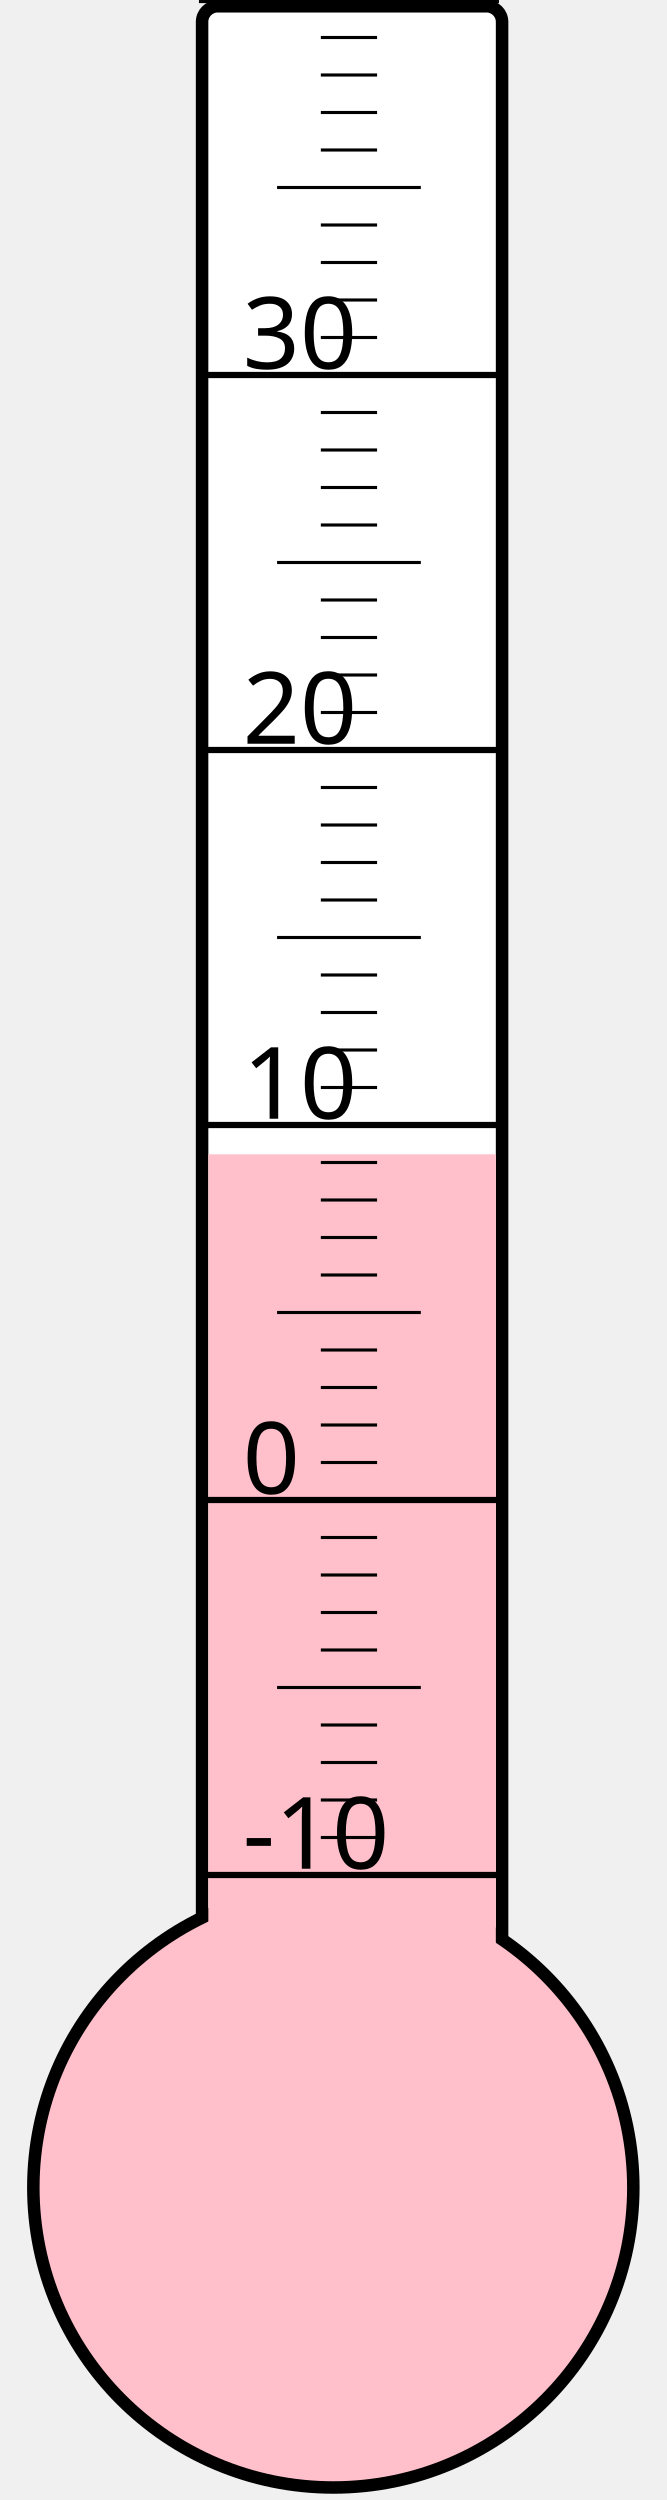
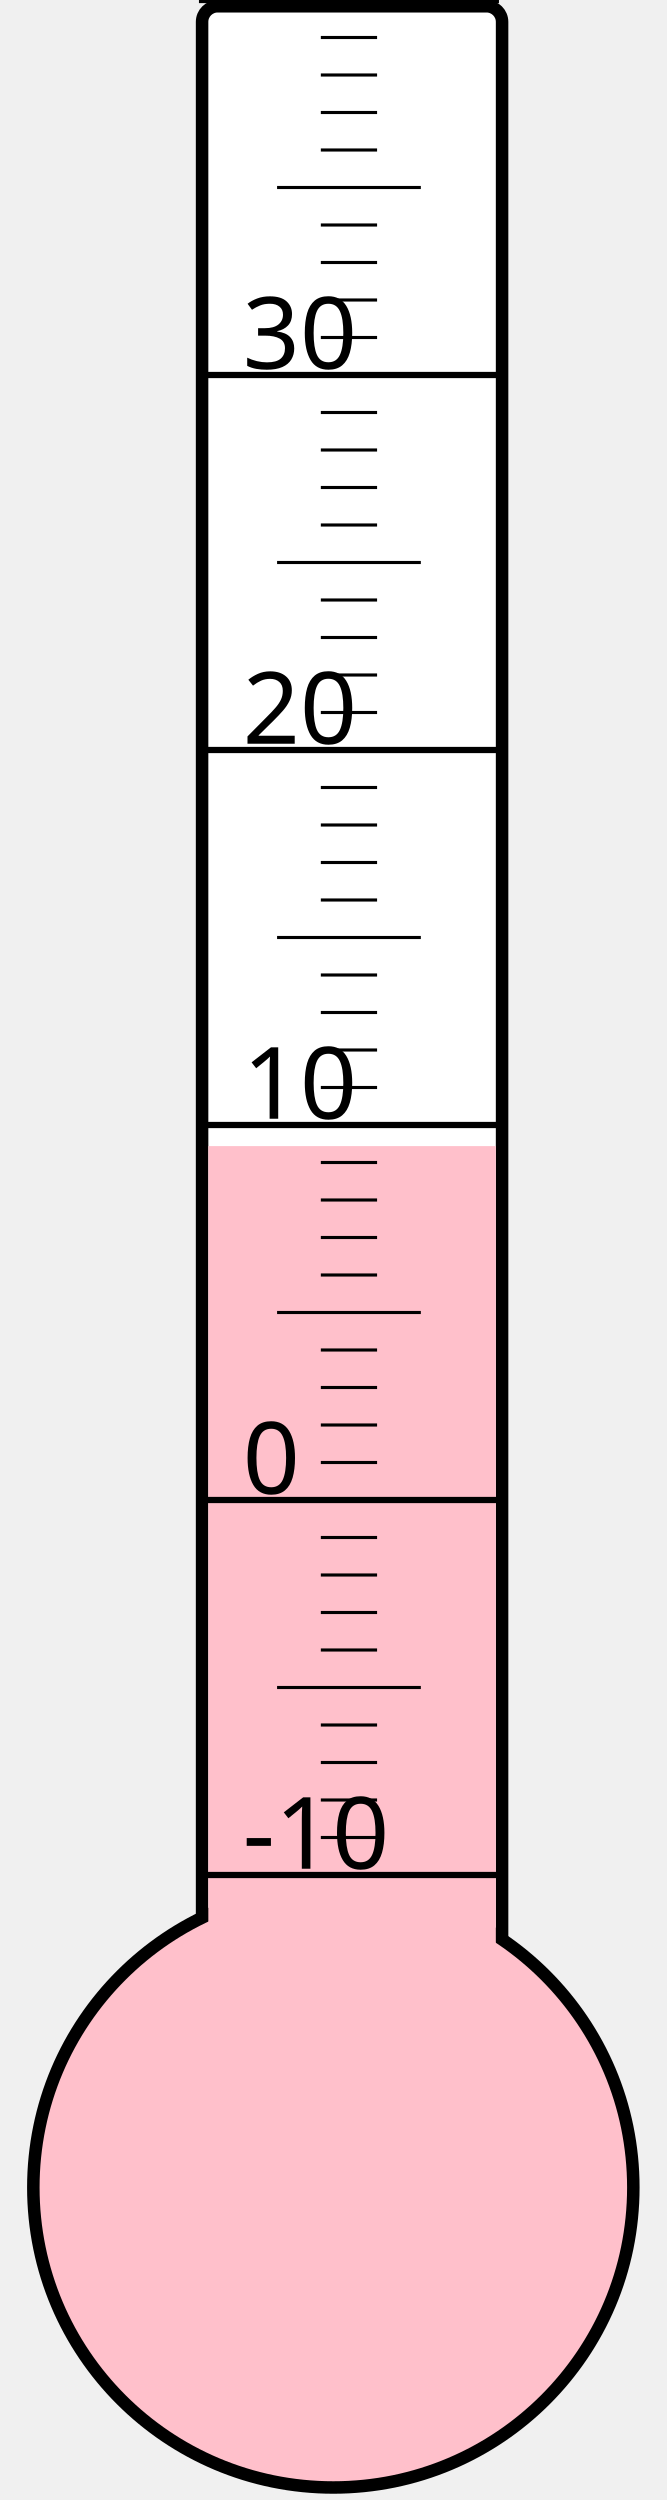
<svg xmlns="http://www.w3.org/2000/svg" width="40px" height="150px" viewBox="0 0 200 800">
  <rect width="200" height="800" x="0" y="0" style="fill: #ffffeb; fill-opacity: 0;" />
  <rect width="96" height="680" x="58" y="2" rx="5" ry="5" style="fill: white; fill-opacity: 1; stroke: black; stroke-width: 4;" />
  <circle cx="100" cy="700" r="96" style="fill: pink; stroke: black; stroke-width: 4;" />
-   <rect width="92" height="330.625" x="60" y="369.375" style="fill: pink; fill-opacity: 1; stroke-width: 0;" />
+   <rect width="92" height="333.25" x="60" y="366.75" style="fill: pink; fill-opacity: 1; stroke-width: 0;" />
  <text x="71" y="598" style="font-family: sans-serif; font-size: 24pt;">-10</text>
  <text x="71" y="478" style="font-family: sans-serif; font-size: 24pt;">0</text>
  <text x="71" y="358" style="font-family: sans-serif; font-size: 24pt;">10</text>
  <text x="71" y="238" style="font-family: sans-serif; font-size: 24pt;">20</text>
  <text x="71" y="118" style="font-family: sans-serif; font-size: 24pt;">30</text>
  <g style="stroke: black;">
    <line x1="57" y1="600" x2="153" y2="600" style="stroke-width: 2;" />
    <line x1="96" y1="588" x2="114" y2="588" style="stroke-width: 1;" />
    <line x1="96" y1="576" x2="114" y2="576" style="stroke-width: 1;" />
    <line x1="96" y1="564" x2="114" y2="564" style="stroke-width: 1;" />
    <line x1="96" y1="552" x2="114" y2="552" style="stroke-width: 1;" />
    <line x1="82" y1="540" x2="128" y2="540" style="stroke-width: 1;" />
    <line x1="96" y1="528" x2="114" y2="528" style="stroke-width: 1;" />
    <line x1="96" y1="516" x2="114" y2="516" style="stroke-width: 1;" />
    <line x1="96" y1="504" x2="114" y2="504" style="stroke-width: 1;" />
    <line x1="96" y1="492" x2="114" y2="492" style="stroke-width: 1;" />
    <line x1="57" y1="480" x2="153" y2="480" style="stroke-width: 2;" />
    <line x1="96" y1="468" x2="114" y2="468" style="stroke-width: 1;" />
    <line x1="96" y1="456" x2="114" y2="456" style="stroke-width: 1;" />
    <line x1="96" y1="444" x2="114" y2="444" style="stroke-width: 1;" />
    <line x1="96" y1="432" x2="114" y2="432" style="stroke-width: 1;" />
    <line x1="82" y1="420" x2="128" y2="420" style="stroke-width: 1;" />
    <line x1="96" y1="408" x2="114" y2="408" style="stroke-width: 1;" />
    <line x1="96" y1="396" x2="114" y2="396" style="stroke-width: 1;" />
    <line x1="96" y1="384" x2="114" y2="384" style="stroke-width: 1;" />
    <line x1="96" y1="372" x2="114" y2="372" style="stroke-width: 1;" />
    <line x1="57" y1="360" x2="153" y2="360" style="stroke-width: 2;" />
    <line x1="96" y1="348" x2="114" y2="348" style="stroke-width: 1;" />
    <line x1="96" y1="336" x2="114" y2="336" style="stroke-width: 1;" />
    <line x1="96" y1="324" x2="114" y2="324" style="stroke-width: 1;" />
    <line x1="96" y1="312" x2="114" y2="312" style="stroke-width: 1;" />
    <line x1="82" y1="300" x2="128" y2="300" style="stroke-width: 1;" />
    <line x1="96" y1="288" x2="114" y2="288" style="stroke-width: 1;" />
    <line x1="96" y1="276" x2="114" y2="276" style="stroke-width: 1;" />
    <line x1="96" y1="264" x2="114" y2="264" style="stroke-width: 1;" />
    <line x1="96" y1="252" x2="114" y2="252" style="stroke-width: 1;" />
    <line x1="57" y1="240" x2="153" y2="240" style="stroke-width: 2;" />
    <line x1="96" y1="228" x2="114" y2="228" style="stroke-width: 1;" />
    <line x1="96" y1="216" x2="114" y2="216" style="stroke-width: 1;" />
    <line x1="96" y1="204" x2="114" y2="204" style="stroke-width: 1;" />
    <line x1="96" y1="192" x2="114" y2="192" style="stroke-width: 1;" />
    <line x1="82" y1="180" x2="128" y2="180" style="stroke-width: 1;" />
    <line x1="96" y1="168" x2="114" y2="168" style="stroke-width: 1;" />
    <line x1="96" y1="156" x2="114" y2="156" style="stroke-width: 1;" />
    <line x1="96" y1="144" x2="114" y2="144" style="stroke-width: 1;" />
    <line x1="96" y1="132" x2="114" y2="132" style="stroke-width: 1;" />
    <line x1="57" y1="120" x2="153" y2="120" style="stroke-width: 2;" />
    <line x1="96" y1="108" x2="114" y2="108" style="stroke-width: 1;" />
    <line x1="96" y1="96" x2="114" y2="96" style="stroke-width: 1;" />
    <line x1="96" y1="84" x2="114" y2="84" style="stroke-width: 1;" />
    <line x1="96" y1="72" x2="114" y2="72" style="stroke-width: 1;" />
    <line x1="82" y1="60" x2="128" y2="60" style="stroke-width: 1;" />
    <line x1="96" y1="48" x2="114" y2="48" style="stroke-width: 1;" />
    <line x1="96" y1="36" x2="114" y2="36" style="stroke-width: 1;" />
    <line x1="96" y1="24" x2="114" y2="24" style="stroke-width: 1;" />
    <line x1="96" y1="12" x2="114" y2="12" style="stroke-width: 1;" />
    <line x1="57" y1="0" x2="153" y2="0" style="stroke-width: 2;" />
  </g>
</svg>
